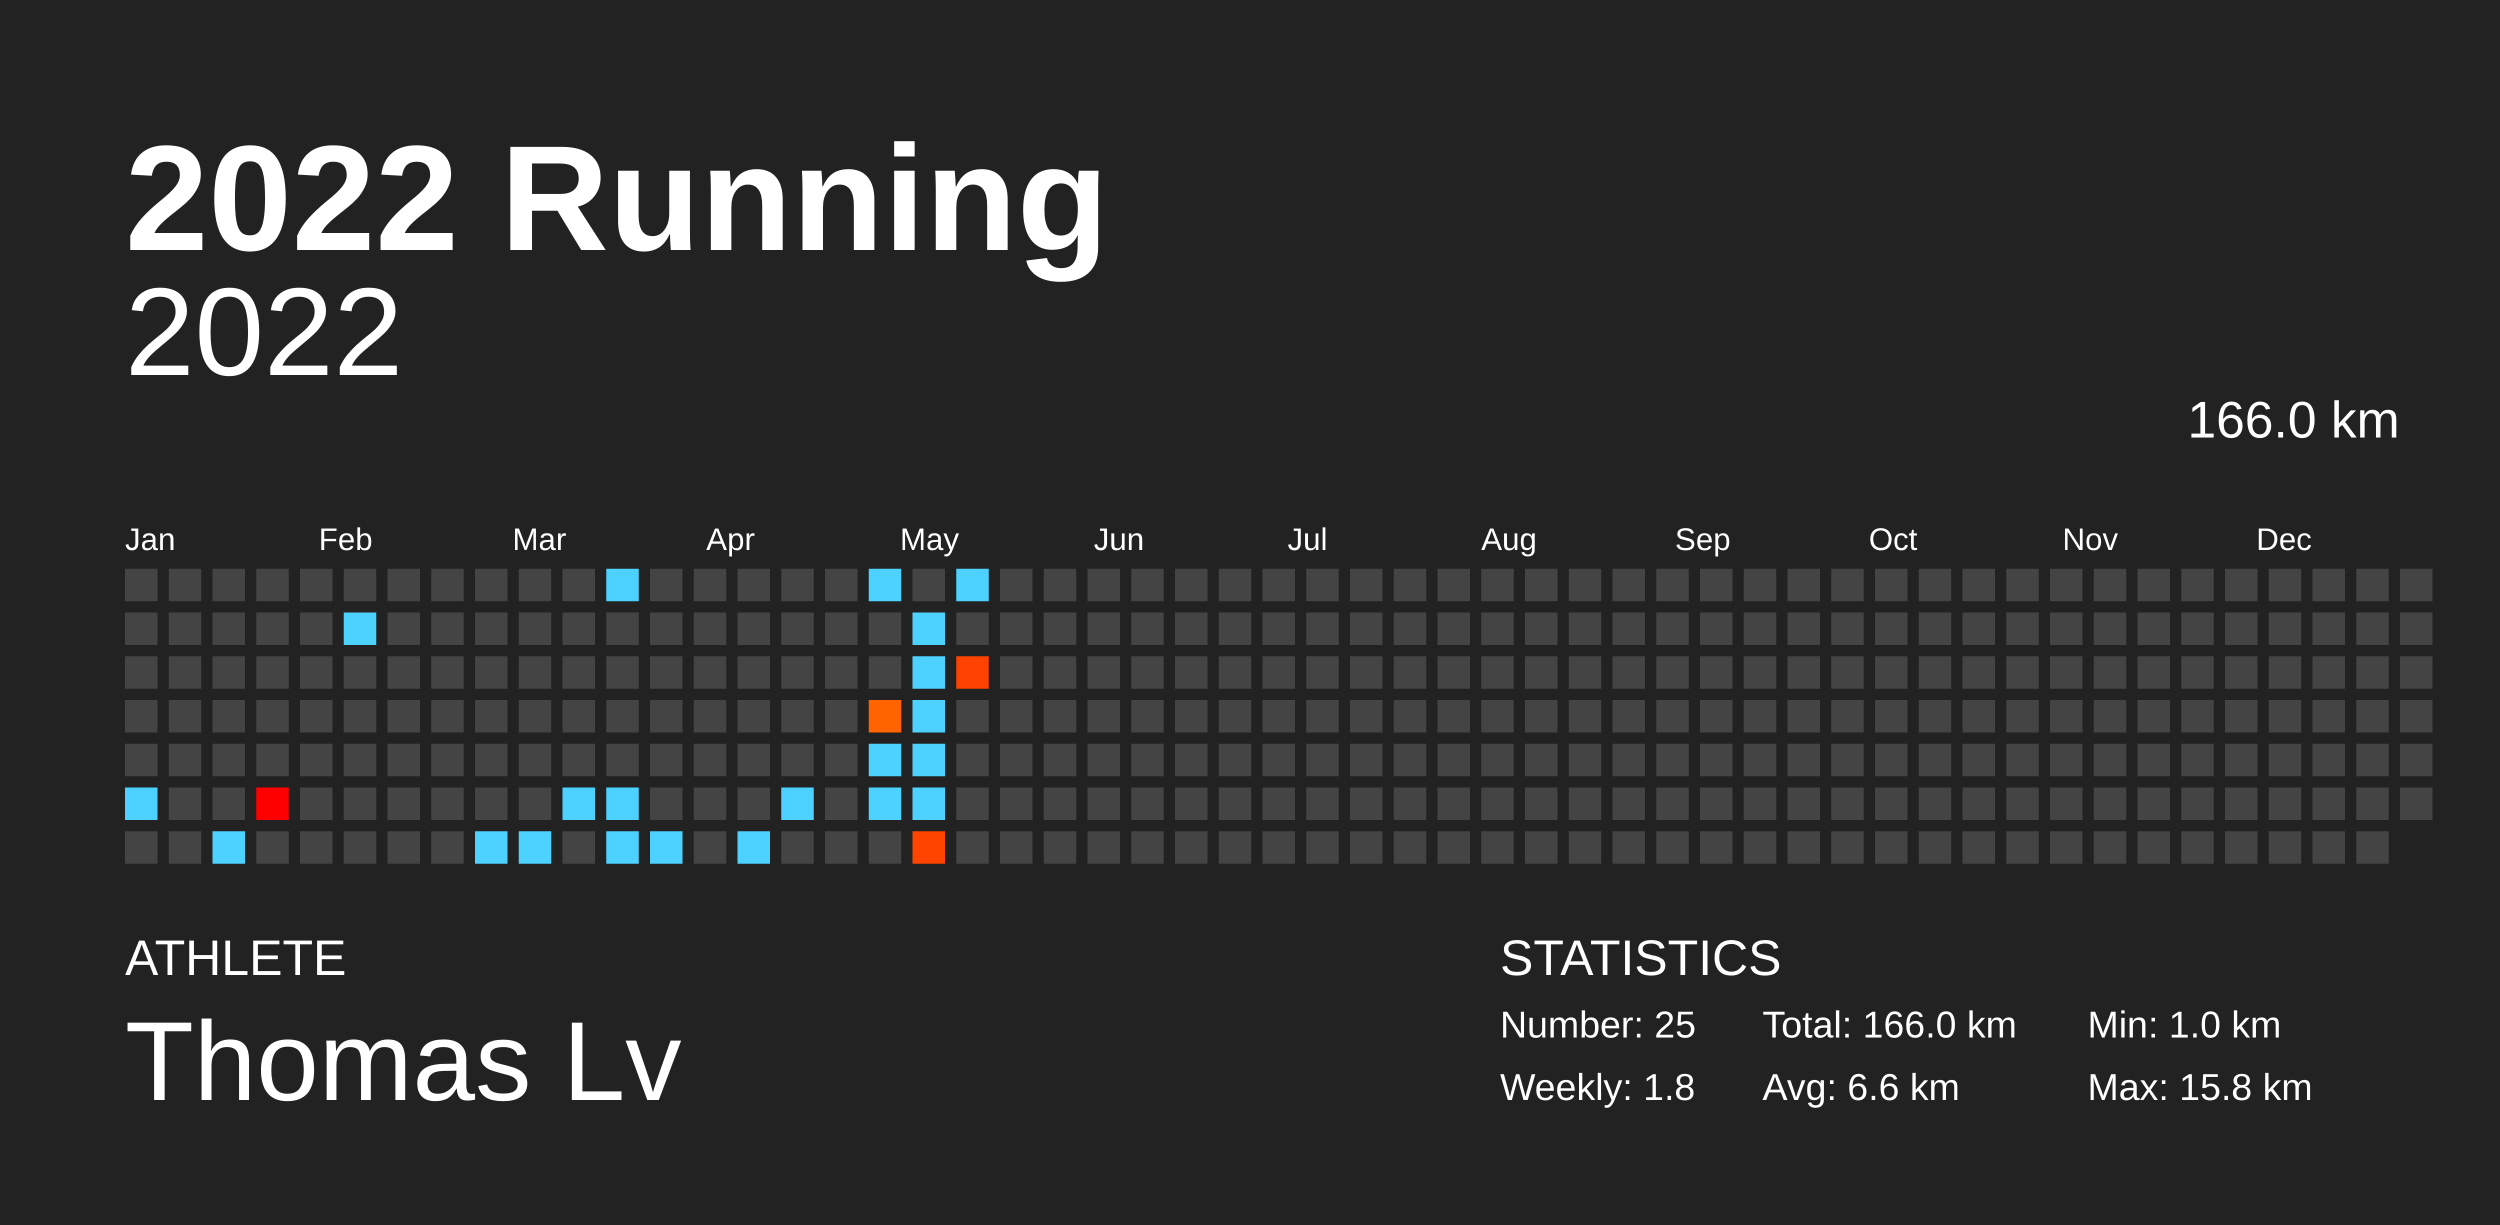
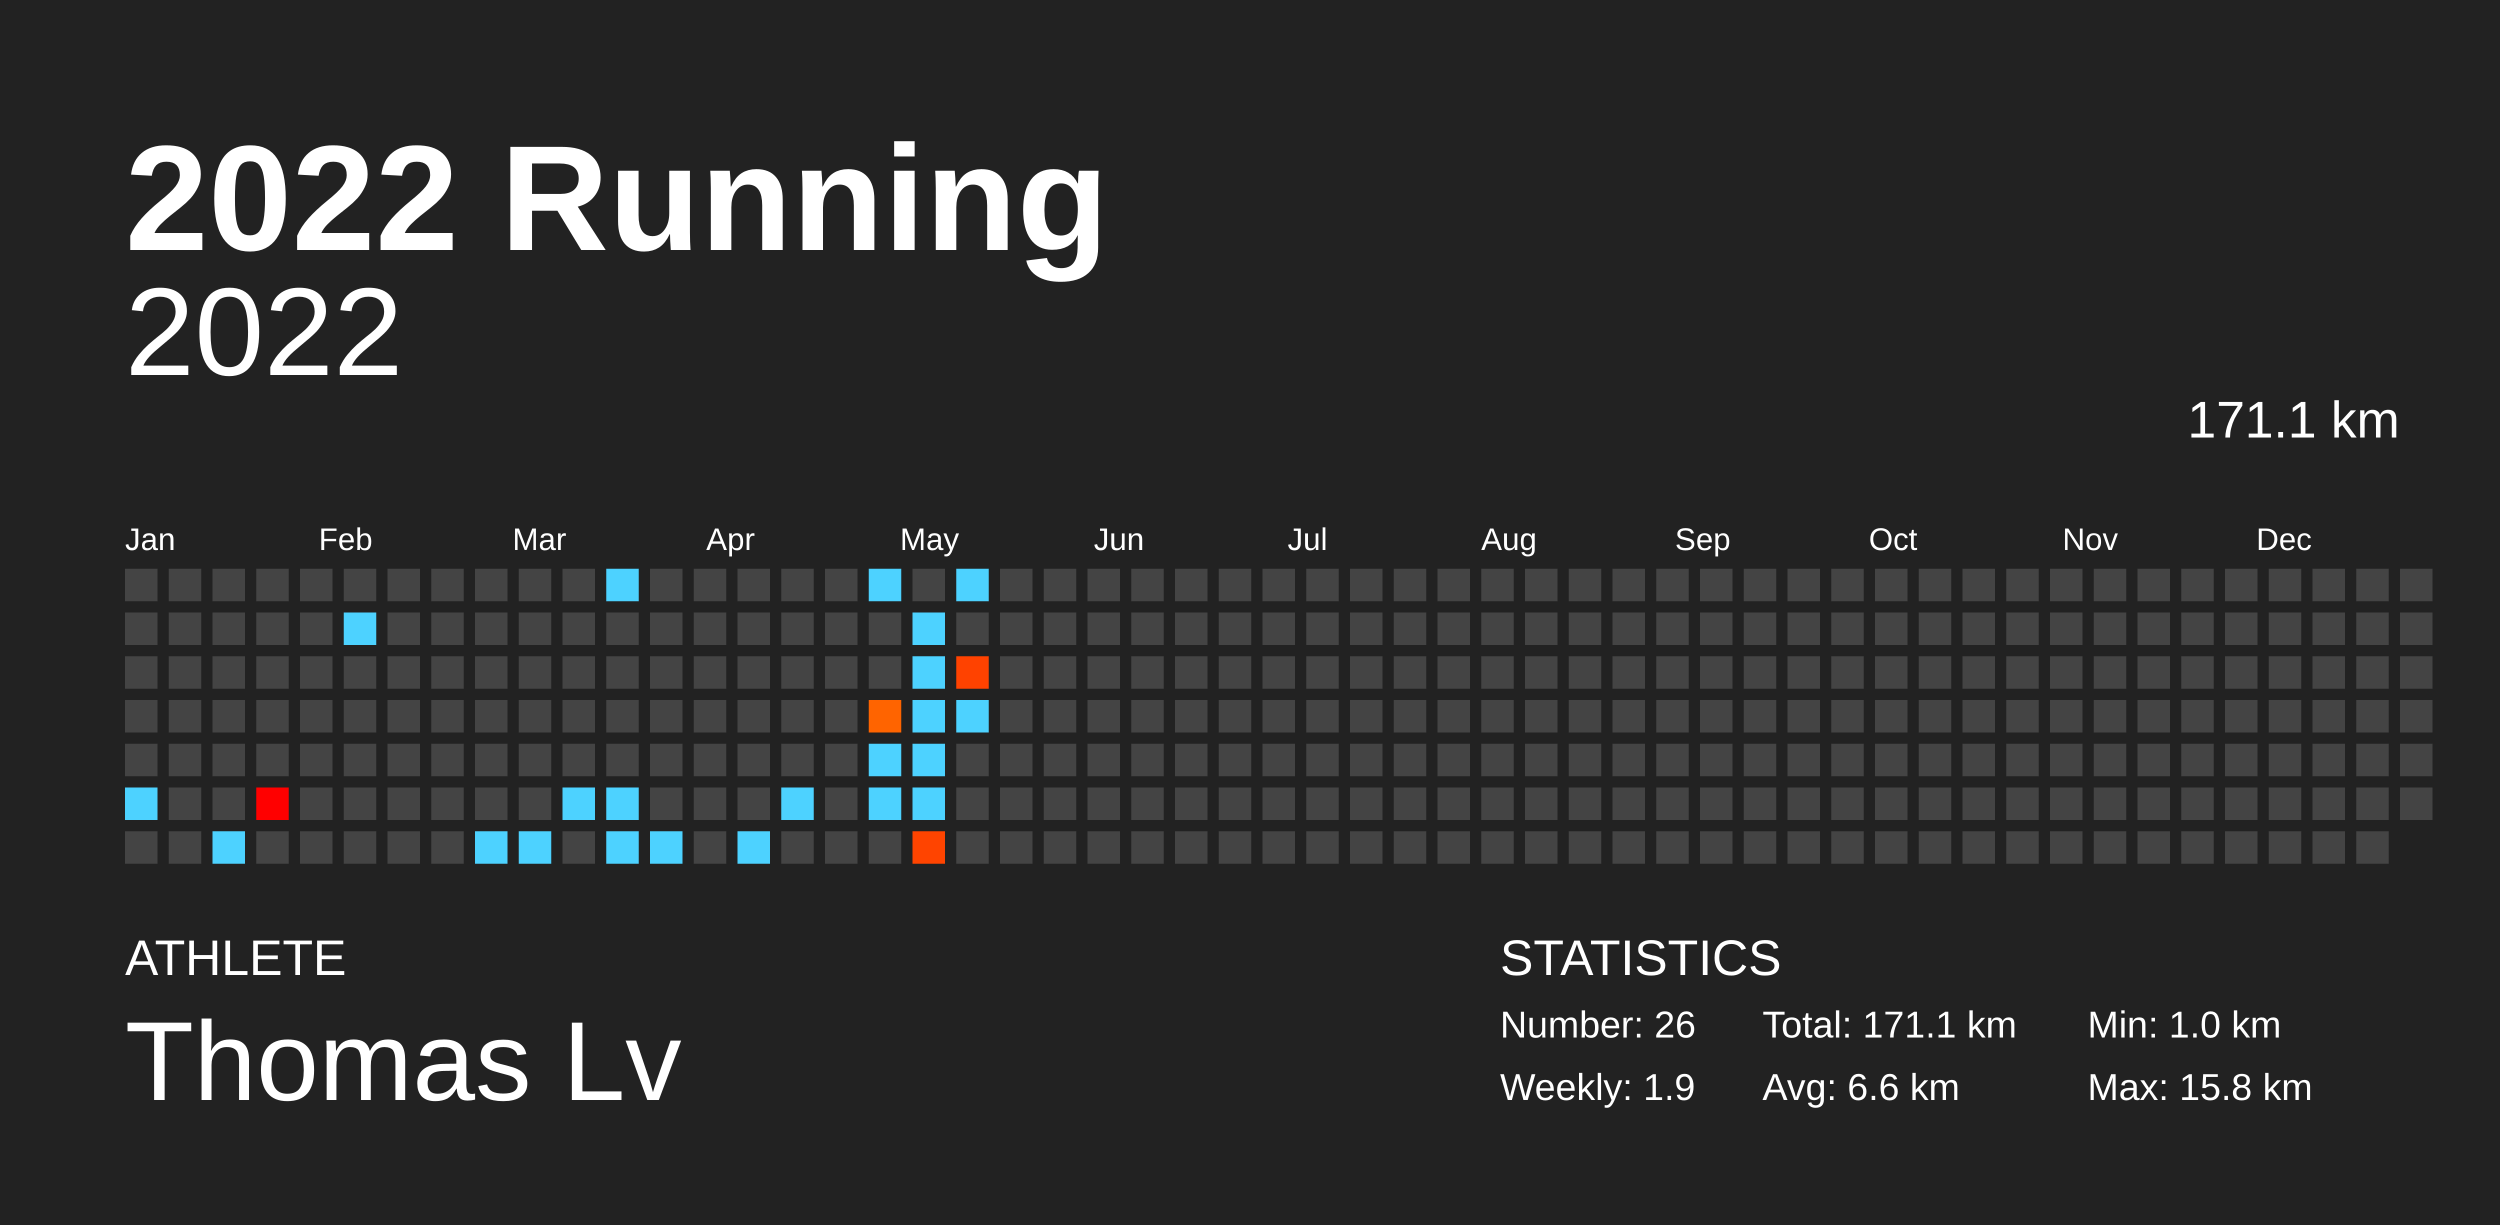
<svg xmlns="http://www.w3.org/2000/svg" baseProfile="full" height="98mm" version="1.1" viewBox="0,0,200,98" width="200mm">
  <defs />
  <rect fill="#222222" height="98" width="200" x="0" y="0" />
  <text fill="#FFFFFF" style="font-size:12px; font-family:Arial; font-weight:bold;" x="10" y="20">2022 Running</text>
  <text fill="#FFFFFF" style="font-size:4px; font-family:Arial" x="10" y="78">ATHLETE</text>
  <text fill="#FFFFFF" style="font-size:9px; font-family:Arial" x="10" y="88">Thomas Lv</text>
  <text fill="#FFFFFF" style="font-size:4px; font-family:Arial" x="120" y="78">STATISTICS</text>
-   <text fill="#FFFFFF" style="font-size:3px; font-family:Arial" x="120" y="83">Number: 25</text>
-   <text fill="#FFFFFF" style="font-size:3px; font-family:Arial" x="120" y="88">Weekly: 1.8</text>
-   <text fill="#FFFFFF" style="font-size:3px; font-family:Arial" x="141" y="83">Total: 166.0 km</text>
+   <text fill="#FFFFFF" style="font-size:3px; font-family:Arial" x="120" y="83">Number: 26</text>
+   <text fill="#FFFFFF" style="font-size:3px; font-family:Arial" x="120" y="88">Weekly: 1.9</text>
+   <text fill="#FFFFFF" style="font-size:3px; font-family:Arial" x="141" y="83">Total: 171.1 km</text>
  <text fill="#FFFFFF" style="font-size:3px; font-family:Arial" x="141" y="88">Avg: 6.6 km</text>
  <text fill="#FFFFFF" style="font-size:3px; font-family:Arial" x="167" y="83">Min: 1.0 km</text>
  <text fill="#FFFFFF" style="font-size:3px; font-family:Arial" x="167" y="88">Max: 15.8 km</text>
  <text alignment-baseline="hanging" fill="#FFFFFF" style="font-size:10.0px; font-family:Arial;" x="10" y="30">2022</text>
-   <text alignment-baseline="hanging" fill="#FFFFFF" style="font-size:4.125px; font-family:Arial;" x="175" y="35">166.0 km</text>
+   <text alignment-baseline="hanging" fill="#FFFFFF" style="font-size:4.125px; font-family:Arial;" x="175" y="35">171.1 km</text>
  <text fill="#FFFFFF" style="font-size:2.5px; font-family:Arial" x="10.0" y="44">Jan</text>
  <text fill="#FFFFFF" style="font-size:2.5px; font-family:Arial" x="25.5" y="44">Feb</text>
  <text fill="#FFFFFF" style="font-size:2.5px; font-family:Arial" x="41.0" y="44">Mar</text>
  <text fill="#FFFFFF" style="font-size:2.5px; font-family:Arial" x="56.5" y="44">Apr</text>
  <text fill="#FFFFFF" style="font-size:2.5px; font-family:Arial" x="72.0" y="44">May</text>
  <text fill="#FFFFFF" style="font-size:2.5px; font-family:Arial" x="87.5" y="44">Jun</text>
  <text fill="#FFFFFF" style="font-size:2.5px; font-family:Arial" x="103.0" y="44">Jul</text>
  <text fill="#FFFFFF" style="font-size:2.5px; font-family:Arial" x="118.5" y="44">Aug</text>
  <text fill="#FFFFFF" style="font-size:2.5px; font-family:Arial" x="134.0" y="44">Sep</text>
  <text fill="#FFFFFF" style="font-size:2.5px; font-family:Arial" x="149.5" y="44">Oct</text>
  <text fill="#FFFFFF" style="font-size:2.5px; font-family:Arial" x="165.0" y="44">Nov</text>
  <text fill="#FFFFFF" style="font-size:2.5px; font-family:Arial" x="180.5" y="44">Dec</text>
  <rect fill="#444444" height="2.6" width="2.6" x="10.0" y="45.5" />
  <rect fill="#444444" height="2.6" width="2.6" x="10.0" y="49.0" />
  <rect fill="#444444" height="2.6" width="2.6" x="10.0" y="52.5" />
  <rect fill="#444444" height="2.6" width="2.6" x="10.0" y="56.0" />
  <rect fill="#444444" height="2.6" width="2.6" x="10.0" y="59.5" />
  <rect fill="#4dd2ff" height="2.6" width="2.6" x="10.0" y="63.0" />
  <rect fill="#444444" height="2.6" width="2.6" x="10.0" y="66.5" />
  <rect fill="#444444" height="2.6" width="2.6" x="13.5" y="45.5" />
  <rect fill="#444444" height="2.6" width="2.6" x="13.5" y="49.0" />
  <rect fill="#444444" height="2.6" width="2.6" x="13.5" y="52.5" />
  <rect fill="#444444" height="2.6" width="2.6" x="13.5" y="56.0" />
  <rect fill="#444444" height="2.6" width="2.6" x="13.5" y="59.5" />
  <rect fill="#444444" height="2.6" width="2.6" x="13.5" y="63.0" />
  <rect fill="#444444" height="2.6" width="2.6" x="13.5" y="66.5" />
  <rect fill="#444444" height="2.6" width="2.6" x="17.0" y="45.5" />
  <rect fill="#444444" height="2.6" width="2.6" x="17.0" y="49.0" />
  <rect fill="#444444" height="2.6" width="2.6" x="17.0" y="52.5" />
  <rect fill="#444444" height="2.6" width="2.6" x="17.0" y="56.0" />
  <rect fill="#444444" height="2.6" width="2.6" x="17.0" y="59.5" />
  <rect fill="#444444" height="2.6" width="2.6" x="17.0" y="63.0" />
  <rect fill="#4dd2ff" height="2.6" width="2.6" x="17.0" y="66.5" />
  <rect fill="#444444" height="2.6" width="2.6" x="20.5" y="45.5" />
  <rect fill="#444444" height="2.6" width="2.6" x="20.5" y="49.0" />
  <rect fill="#444444" height="2.6" width="2.6" x="20.5" y="52.5" />
  <rect fill="#444444" height="2.6" width="2.6" x="20.5" y="56.0" />
  <rect fill="#444444" height="2.6" width="2.6" x="20.5" y="59.5" />
  <rect fill="#ff0000" height="2.6" width="2.6" x="20.5" y="63.0" />
  <rect fill="#444444" height="2.6" width="2.6" x="20.5" y="66.5" />
  <rect fill="#444444" height="2.6" width="2.6" x="24.0" y="45.5" />
  <rect fill="#444444" height="2.6" width="2.6" x="24.0" y="49.0" />
  <rect fill="#444444" height="2.6" width="2.6" x="24.0" y="52.5" />
  <rect fill="#444444" height="2.6" width="2.6" x="24.0" y="56.0" />
  <rect fill="#444444" height="2.6" width="2.6" x="24.0" y="59.5" />
  <rect fill="#444444" height="2.6" width="2.6" x="24.0" y="63.0" />
  <rect fill="#444444" height="2.6" width="2.6" x="24.0" y="66.5" />
  <rect fill="#444444" height="2.6" width="2.6" x="27.5" y="45.5" />
  <rect fill="#4dd2ff" height="2.6" width="2.6" x="27.5" y="49.0" />
  <rect fill="#444444" height="2.6" width="2.6" x="27.5" y="52.5" />
  <rect fill="#444444" height="2.6" width="2.6" x="27.5" y="56.0" />
  <rect fill="#444444" height="2.6" width="2.6" x="27.5" y="59.5" />
  <rect fill="#444444" height="2.6" width="2.6" x="27.5" y="63.0" />
  <rect fill="#444444" height="2.6" width="2.6" x="27.5" y="66.5" />
  <rect fill="#444444" height="2.6" width="2.6" x="31.0" y="45.5" />
  <rect fill="#444444" height="2.6" width="2.6" x="31.0" y="49.0" />
  <rect fill="#444444" height="2.6" width="2.6" x="31.0" y="52.5" />
  <rect fill="#444444" height="2.6" width="2.6" x="31.0" y="56.0" />
  <rect fill="#444444" height="2.6" width="2.6" x="31.0" y="59.5" />
  <rect fill="#444444" height="2.6" width="2.6" x="31.0" y="63.0" />
  <rect fill="#444444" height="2.6" width="2.6" x="31.0" y="66.5" />
  <rect fill="#444444" height="2.6" width="2.6" x="34.5" y="45.5" />
  <rect fill="#444444" height="2.6" width="2.6" x="34.5" y="49.0" />
  <rect fill="#444444" height="2.6" width="2.6" x="34.5" y="52.5" />
  <rect fill="#444444" height="2.6" width="2.6" x="34.5" y="56.0" />
  <rect fill="#444444" height="2.6" width="2.6" x="34.5" y="59.5" />
  <rect fill="#444444" height="2.6" width="2.6" x="34.5" y="63.0" />
  <rect fill="#444444" height="2.6" width="2.6" x="34.5" y="66.5" />
  <rect fill="#444444" height="2.6" width="2.6" x="38.0" y="45.5" />
  <rect fill="#444444" height="2.6" width="2.6" x="38.0" y="49.0" />
  <rect fill="#444444" height="2.6" width="2.6" x="38.0" y="52.5" />
  <rect fill="#444444" height="2.6" width="2.6" x="38.0" y="56.0" />
  <rect fill="#444444" height="2.6" width="2.6" x="38.0" y="59.5" />
  <rect fill="#444444" height="2.6" width="2.6" x="38.0" y="63.0" />
  <rect fill="#4dd2ff" height="2.6" width="2.6" x="38.0" y="66.5" />
  <rect fill="#444444" height="2.6" width="2.6" x="41.5" y="45.5" />
  <rect fill="#444444" height="2.6" width="2.6" x="41.5" y="49.0" />
  <rect fill="#444444" height="2.6" width="2.6" x="41.5" y="52.5" />
  <rect fill="#444444" height="2.6" width="2.6" x="41.5" y="56.0" />
  <rect fill="#444444" height="2.6" width="2.6" x="41.5" y="59.5" />
  <rect fill="#444444" height="2.6" width="2.6" x="41.5" y="63.0" />
  <rect fill="#4dd2ff" height="2.6" width="2.6" x="41.5" y="66.5" />
  <rect fill="#444444" height="2.6" width="2.6" x="45.0" y="45.5" />
  <rect fill="#444444" height="2.6" width="2.6" x="45.0" y="49.0" />
  <rect fill="#444444" height="2.6" width="2.6" x="45.0" y="52.5" />
  <rect fill="#444444" height="2.6" width="2.6" x="45.0" y="56.0" />
  <rect fill="#444444" height="2.6" width="2.6" x="45.0" y="59.5" />
  <rect fill="#4dd2ff" height="2.6" width="2.6" x="45.0" y="63.0" />
  <rect fill="#444444" height="2.6" width="2.6" x="45.0" y="66.5" />
  <rect fill="#4dd2ff" height="2.6" width="2.6" x="48.5" y="45.5" />
  <rect fill="#444444" height="2.6" width="2.6" x="48.5" y="49.0" />
  <rect fill="#444444" height="2.6" width="2.6" x="48.5" y="52.5" />
  <rect fill="#444444" height="2.6" width="2.6" x="48.5" y="56.0" />
  <rect fill="#444444" height="2.6" width="2.6" x="48.5" y="59.5" />
  <rect fill="#4dd2ff" height="2.6" width="2.6" x="48.5" y="63.0" />
  <rect fill="#4dd2ff" height="2.6" width="2.6" x="48.5" y="66.5" />
  <rect fill="#444444" height="2.6" width="2.6" x="52.0" y="45.5" />
  <rect fill="#444444" height="2.6" width="2.6" x="52.0" y="49.0" />
  <rect fill="#444444" height="2.6" width="2.6" x="52.0" y="52.5" />
  <rect fill="#444444" height="2.6" width="2.6" x="52.0" y="56.0" />
  <rect fill="#444444" height="2.6" width="2.6" x="52.0" y="59.5" />
  <rect fill="#444444" height="2.6" width="2.6" x="52.0" y="63.0" />
  <rect fill="#4dd2ff" height="2.6" width="2.6" x="52.0" y="66.5" />
  <rect fill="#444444" height="2.6" width="2.6" x="55.5" y="45.5" />
  <rect fill="#444444" height="2.6" width="2.6" x="55.5" y="49.0" />
  <rect fill="#444444" height="2.6" width="2.6" x="55.5" y="52.5" />
  <rect fill="#444444" height="2.6" width="2.6" x="55.5" y="56.0" />
  <rect fill="#444444" height="2.6" width="2.6" x="55.5" y="59.5" />
  <rect fill="#444444" height="2.6" width="2.6" x="55.5" y="63.0" />
  <rect fill="#444444" height="2.6" width="2.6" x="55.5" y="66.5" />
  <rect fill="#444444" height="2.6" width="2.6" x="59.0" y="45.5" />
  <rect fill="#444444" height="2.6" width="2.6" x="59.0" y="49.0" />
  <rect fill="#444444" height="2.6" width="2.6" x="59.0" y="52.5" />
  <rect fill="#444444" height="2.6" width="2.6" x="59.0" y="56.0" />
  <rect fill="#444444" height="2.6" width="2.6" x="59.0" y="59.5" />
  <rect fill="#444444" height="2.6" width="2.6" x="59.0" y="63.0" />
  <rect fill="#4dd2ff" height="2.6" width="2.6" x="59.0" y="66.5" />
  <rect fill="#444444" height="2.6" width="2.6" x="62.5" y="45.5" />
  <rect fill="#444444" height="2.6" width="2.6" x="62.5" y="49.0" />
  <rect fill="#444444" height="2.6" width="2.6" x="62.5" y="52.5" />
  <rect fill="#444444" height="2.6" width="2.6" x="62.5" y="56.0" />
  <rect fill="#444444" height="2.6" width="2.6" x="62.5" y="59.5" />
  <rect fill="#4dd2ff" height="2.6" width="2.6" x="62.5" y="63.0" />
  <rect fill="#444444" height="2.6" width="2.6" x="62.5" y="66.5" />
  <rect fill="#444444" height="2.6" width="2.6" x="66.0" y="45.5" />
  <rect fill="#444444" height="2.6" width="2.6" x="66.0" y="49.0" />
  <rect fill="#444444" height="2.6" width="2.6" x="66.0" y="52.5" />
  <rect fill="#444444" height="2.6" width="2.6" x="66.0" y="56.0" />
  <rect fill="#444444" height="2.6" width="2.6" x="66.0" y="59.5" />
  <rect fill="#444444" height="2.6" width="2.6" x="66.0" y="63.0" />
  <rect fill="#444444" height="2.6" width="2.6" x="66.0" y="66.5" />
  <rect fill="#4dd2ff" height="2.6" width="2.6" x="69.5" y="45.5" />
  <rect fill="#444444" height="2.6" width="2.6" x="69.5" y="49.0" />
  <rect fill="#444444" height="2.6" width="2.6" x="69.5" y="52.5" />
  <rect fill="#ff6400" height="2.6" width="2.6" x="69.5" y="56.0" />
  <rect fill="#4dd2ff" height="2.6" width="2.6" x="69.5" y="59.5" />
  <rect fill="#4dd2ff" height="2.6" width="2.6" x="69.5" y="63.0" />
  <rect fill="#444444" height="2.6" width="2.6" x="69.5" y="66.5" />
  <rect fill="#444444" height="2.6" width="2.6" x="73.0" y="45.5" />
  <rect fill="#4dd2ff" height="2.6" width="2.6" x="73.0" y="49.0" />
  <rect fill="#4dd2ff" height="2.6" width="2.6" x="73.0" y="52.5" />
  <rect fill="#4dd2ff" height="2.6" width="2.6" x="73.0" y="56.0" />
  <rect fill="#4dd2ff" height="2.6" width="2.6" x="73.0" y="59.5" />
  <rect fill="#4dd2ff" height="2.6" width="2.6" x="73.0" y="63.0" />
  <rect fill="#ff4400" height="2.6" width="2.6" x="73.0" y="66.5" />
  <rect fill="#4dd2ff" height="2.6" width="2.6" x="76.5" y="45.5" />
  <rect fill="#444444" height="2.6" width="2.6" x="76.5" y="49.0" />
  <rect fill="#ff4200" height="2.6" width="2.6" x="76.5" y="52.5" />
-   <rect fill="#444444" height="2.6" width="2.6" x="76.5" y="56.0" />
+   <rect fill="#4dd2ff" height="2.6" width="2.6" x="76.5" y="56.0" />
  <rect fill="#444444" height="2.6" width="2.6" x="76.5" y="59.5" />
  <rect fill="#444444" height="2.6" width="2.6" x="76.5" y="63.0" />
  <rect fill="#444444" height="2.6" width="2.6" x="76.5" y="66.5" />
  <rect fill="#444444" height="2.6" width="2.6" x="80.0" y="45.5" />
  <rect fill="#444444" height="2.6" width="2.6" x="80.0" y="49.0" />
  <rect fill="#444444" height="2.6" width="2.6" x="80.0" y="52.5" />
  <rect fill="#444444" height="2.6" width="2.6" x="80.0" y="56.0" />
  <rect fill="#444444" height="2.6" width="2.6" x="80.0" y="59.5" />
  <rect fill="#444444" height="2.6" width="2.6" x="80.0" y="63.0" />
  <rect fill="#444444" height="2.6" width="2.6" x="80.0" y="66.5" />
  <rect fill="#444444" height="2.6" width="2.6" x="83.5" y="45.5" />
  <rect fill="#444444" height="2.6" width="2.6" x="83.5" y="49.0" />
  <rect fill="#444444" height="2.6" width="2.6" x="83.5" y="52.5" />
  <rect fill="#444444" height="2.6" width="2.6" x="83.5" y="56.0" />
  <rect fill="#444444" height="2.6" width="2.6" x="83.5" y="59.5" />
  <rect fill="#444444" height="2.6" width="2.6" x="83.5" y="63.0" />
  <rect fill="#444444" height="2.6" width="2.6" x="83.5" y="66.5" />
  <rect fill="#444444" height="2.6" width="2.6" x="87.0" y="45.5" />
  <rect fill="#444444" height="2.6" width="2.6" x="87.0" y="49.0" />
  <rect fill="#444444" height="2.6" width="2.6" x="87.0" y="52.5" />
  <rect fill="#444444" height="2.6" width="2.6" x="87.0" y="56.0" />
  <rect fill="#444444" height="2.6" width="2.6" x="87.0" y="59.5" />
  <rect fill="#444444" height="2.6" width="2.6" x="87.0" y="63.0" />
  <rect fill="#444444" height="2.6" width="2.6" x="87.0" y="66.5" />
  <rect fill="#444444" height="2.6" width="2.6" x="90.5" y="45.5" />
  <rect fill="#444444" height="2.6" width="2.6" x="90.5" y="49.0" />
  <rect fill="#444444" height="2.6" width="2.6" x="90.5" y="52.5" />
  <rect fill="#444444" height="2.6" width="2.6" x="90.5" y="56.0" />
  <rect fill="#444444" height="2.6" width="2.6" x="90.5" y="59.5" />
  <rect fill="#444444" height="2.6" width="2.6" x="90.5" y="63.0" />
  <rect fill="#444444" height="2.6" width="2.6" x="90.5" y="66.5" />
  <rect fill="#444444" height="2.6" width="2.6" x="94.0" y="45.5" />
  <rect fill="#444444" height="2.6" width="2.6" x="94.0" y="49.0" />
  <rect fill="#444444" height="2.6" width="2.6" x="94.0" y="52.5" />
  <rect fill="#444444" height="2.6" width="2.6" x="94.0" y="56.0" />
  <rect fill="#444444" height="2.6" width="2.6" x="94.0" y="59.5" />
  <rect fill="#444444" height="2.6" width="2.6" x="94.0" y="63.0" />
  <rect fill="#444444" height="2.6" width="2.6" x="94.0" y="66.5" />
  <rect fill="#444444" height="2.6" width="2.6" x="97.5" y="45.5" />
  <rect fill="#444444" height="2.6" width="2.6" x="97.5" y="49.0" />
  <rect fill="#444444" height="2.6" width="2.6" x="97.5" y="52.5" />
  <rect fill="#444444" height="2.6" width="2.6" x="97.5" y="56.0" />
  <rect fill="#444444" height="2.6" width="2.6" x="97.5" y="59.5" />
  <rect fill="#444444" height="2.6" width="2.6" x="97.5" y="63.0" />
  <rect fill="#444444" height="2.6" width="2.6" x="97.5" y="66.5" />
  <rect fill="#444444" height="2.6" width="2.6" x="101.0" y="45.5" />
  <rect fill="#444444" height="2.6" width="2.6" x="101.0" y="49.0" />
  <rect fill="#444444" height="2.6" width="2.6" x="101.0" y="52.5" />
  <rect fill="#444444" height="2.6" width="2.6" x="101.0" y="56.0" />
  <rect fill="#444444" height="2.6" width="2.6" x="101.0" y="59.5" />
  <rect fill="#444444" height="2.6" width="2.6" x="101.0" y="63.0" />
  <rect fill="#444444" height="2.6" width="2.6" x="101.0" y="66.5" />
  <rect fill="#444444" height="2.6" width="2.6" x="104.5" y="45.5" />
  <rect fill="#444444" height="2.6" width="2.6" x="104.5" y="49.0" />
  <rect fill="#444444" height="2.6" width="2.6" x="104.5" y="52.5" />
  <rect fill="#444444" height="2.6" width="2.6" x="104.5" y="56.0" />
  <rect fill="#444444" height="2.6" width="2.6" x="104.5" y="59.5" />
  <rect fill="#444444" height="2.6" width="2.6" x="104.5" y="63.0" />
  <rect fill="#444444" height="2.6" width="2.6" x="104.5" y="66.5" />
  <rect fill="#444444" height="2.6" width="2.6" x="108.0" y="45.5" />
  <rect fill="#444444" height="2.6" width="2.6" x="108.0" y="49.0" />
  <rect fill="#444444" height="2.6" width="2.6" x="108.0" y="52.5" />
  <rect fill="#444444" height="2.6" width="2.6" x="108.0" y="56.0" />
  <rect fill="#444444" height="2.6" width="2.6" x="108.0" y="59.5" />
  <rect fill="#444444" height="2.6" width="2.6" x="108.0" y="63.0" />
  <rect fill="#444444" height="2.6" width="2.6" x="108.0" y="66.5" />
  <rect fill="#444444" height="2.6" width="2.6" x="111.5" y="45.5" />
  <rect fill="#444444" height="2.6" width="2.6" x="111.5" y="49.0" />
  <rect fill="#444444" height="2.6" width="2.6" x="111.5" y="52.5" />
  <rect fill="#444444" height="2.6" width="2.6" x="111.5" y="56.0" />
  <rect fill="#444444" height="2.6" width="2.6" x="111.5" y="59.5" />
  <rect fill="#444444" height="2.6" width="2.6" x="111.5" y="63.0" />
  <rect fill="#444444" height="2.6" width="2.6" x="111.5" y="66.5" />
  <rect fill="#444444" height="2.6" width="2.6" x="115.0" y="45.5" />
  <rect fill="#444444" height="2.6" width="2.6" x="115.0" y="49.0" />
  <rect fill="#444444" height="2.6" width="2.6" x="115.0" y="52.5" />
  <rect fill="#444444" height="2.6" width="2.6" x="115.0" y="56.0" />
  <rect fill="#444444" height="2.6" width="2.6" x="115.0" y="59.5" />
  <rect fill="#444444" height="2.6" width="2.6" x="115.0" y="63.0" />
  <rect fill="#444444" height="2.6" width="2.6" x="115.0" y="66.5" />
  <rect fill="#444444" height="2.6" width="2.6" x="118.5" y="45.5" />
  <rect fill="#444444" height="2.6" width="2.6" x="118.5" y="49.0" />
  <rect fill="#444444" height="2.6" width="2.6" x="118.5" y="52.5" />
  <rect fill="#444444" height="2.6" width="2.6" x="118.5" y="56.0" />
  <rect fill="#444444" height="2.6" width="2.6" x="118.5" y="59.5" />
  <rect fill="#444444" height="2.6" width="2.6" x="118.5" y="63.0" />
  <rect fill="#444444" height="2.6" width="2.6" x="118.5" y="66.5" />
  <rect fill="#444444" height="2.6" width="2.6" x="122.0" y="45.5" />
  <rect fill="#444444" height="2.6" width="2.6" x="122.0" y="49.0" />
  <rect fill="#444444" height="2.6" width="2.6" x="122.0" y="52.5" />
  <rect fill="#444444" height="2.6" width="2.6" x="122.0" y="56.0" />
  <rect fill="#444444" height="2.6" width="2.6" x="122.0" y="59.5" />
  <rect fill="#444444" height="2.6" width="2.6" x="122.0" y="63.0" />
  <rect fill="#444444" height="2.6" width="2.6" x="122.0" y="66.5" />
  <rect fill="#444444" height="2.6" width="2.6" x="125.5" y="45.5" />
  <rect fill="#444444" height="2.6" width="2.6" x="125.5" y="49.0" />
  <rect fill="#444444" height="2.6" width="2.6" x="125.5" y="52.5" />
  <rect fill="#444444" height="2.6" width="2.6" x="125.5" y="56.0" />
  <rect fill="#444444" height="2.6" width="2.6" x="125.5" y="59.5" />
  <rect fill="#444444" height="2.6" width="2.6" x="125.5" y="63.0" />
  <rect fill="#444444" height="2.6" width="2.6" x="125.5" y="66.5" />
  <rect fill="#444444" height="2.6" width="2.6" x="129.0" y="45.5" />
  <rect fill="#444444" height="2.6" width="2.6" x="129.0" y="49.0" />
  <rect fill="#444444" height="2.6" width="2.6" x="129.0" y="52.5" />
  <rect fill="#444444" height="2.6" width="2.6" x="129.0" y="56.0" />
  <rect fill="#444444" height="2.6" width="2.6" x="129.0" y="59.5" />
  <rect fill="#444444" height="2.6" width="2.6" x="129.0" y="63.0" />
  <rect fill="#444444" height="2.6" width="2.6" x="129.0" y="66.5" />
  <rect fill="#444444" height="2.6" width="2.6" x="132.5" y="45.5" />
  <rect fill="#444444" height="2.6" width="2.6" x="132.5" y="49.0" />
  <rect fill="#444444" height="2.6" width="2.6" x="132.5" y="52.5" />
  <rect fill="#444444" height="2.6" width="2.6" x="132.5" y="56.0" />
  <rect fill="#444444" height="2.6" width="2.6" x="132.5" y="59.5" />
  <rect fill="#444444" height="2.6" width="2.6" x="132.5" y="63.0" />
  <rect fill="#444444" height="2.6" width="2.6" x="132.5" y="66.5" />
  <rect fill="#444444" height="2.6" width="2.6" x="136.0" y="45.5" />
  <rect fill="#444444" height="2.6" width="2.6" x="136.0" y="49.0" />
  <rect fill="#444444" height="2.6" width="2.6" x="136.0" y="52.5" />
  <rect fill="#444444" height="2.6" width="2.6" x="136.0" y="56.0" />
  <rect fill="#444444" height="2.6" width="2.6" x="136.0" y="59.5" />
  <rect fill="#444444" height="2.6" width="2.6" x="136.0" y="63.0" />
  <rect fill="#444444" height="2.6" width="2.6" x="136.0" y="66.5" />
  <rect fill="#444444" height="2.6" width="2.6" x="139.5" y="45.5" />
  <rect fill="#444444" height="2.6" width="2.6" x="139.5" y="49.0" />
  <rect fill="#444444" height="2.6" width="2.6" x="139.5" y="52.5" />
  <rect fill="#444444" height="2.6" width="2.6" x="139.5" y="56.0" />
  <rect fill="#444444" height="2.6" width="2.6" x="139.5" y="59.5" />
  <rect fill="#444444" height="2.6" width="2.6" x="139.5" y="63.0" />
  <rect fill="#444444" height="2.6" width="2.6" x="139.5" y="66.5" />
  <rect fill="#444444" height="2.6" width="2.6" x="143.0" y="45.5" />
  <rect fill="#444444" height="2.6" width="2.6" x="143.0" y="49.0" />
  <rect fill="#444444" height="2.6" width="2.6" x="143.0" y="52.5" />
  <rect fill="#444444" height="2.6" width="2.6" x="143.0" y="56.0" />
  <rect fill="#444444" height="2.6" width="2.6" x="143.0" y="59.5" />
  <rect fill="#444444" height="2.6" width="2.6" x="143.0" y="63.0" />
  <rect fill="#444444" height="2.6" width="2.6" x="143.0" y="66.5" />
  <rect fill="#444444" height="2.6" width="2.6" x="146.5" y="45.5" />
  <rect fill="#444444" height="2.6" width="2.6" x="146.5" y="49.0" />
  <rect fill="#444444" height="2.6" width="2.6" x="146.5" y="52.5" />
  <rect fill="#444444" height="2.6" width="2.6" x="146.5" y="56.0" />
  <rect fill="#444444" height="2.6" width="2.6" x="146.5" y="59.5" />
  <rect fill="#444444" height="2.6" width="2.6" x="146.5" y="63.0" />
  <rect fill="#444444" height="2.6" width="2.6" x="146.5" y="66.5" />
  <rect fill="#444444" height="2.6" width="2.6" x="150.0" y="45.5" />
  <rect fill="#444444" height="2.6" width="2.6" x="150.0" y="49.0" />
  <rect fill="#444444" height="2.6" width="2.6" x="150.0" y="52.5" />
  <rect fill="#444444" height="2.6" width="2.6" x="150.0" y="56.0" />
  <rect fill="#444444" height="2.6" width="2.6" x="150.0" y="59.5" />
  <rect fill="#444444" height="2.6" width="2.6" x="150.0" y="63.0" />
  <rect fill="#444444" height="2.6" width="2.6" x="150.0" y="66.5" />
  <rect fill="#444444" height="2.6" width="2.6" x="153.5" y="45.5" />
  <rect fill="#444444" height="2.6" width="2.6" x="153.5" y="49.0" />
  <rect fill="#444444" height="2.6" width="2.6" x="153.5" y="52.5" />
  <rect fill="#444444" height="2.6" width="2.6" x="153.5" y="56.0" />
  <rect fill="#444444" height="2.6" width="2.6" x="153.5" y="59.5" />
  <rect fill="#444444" height="2.6" width="2.6" x="153.5" y="63.0" />
  <rect fill="#444444" height="2.6" width="2.6" x="153.5" y="66.5" />
  <rect fill="#444444" height="2.6" width="2.6" x="157.0" y="45.5" />
  <rect fill="#444444" height="2.6" width="2.6" x="157.0" y="49.0" />
  <rect fill="#444444" height="2.6" width="2.6" x="157.0" y="52.5" />
  <rect fill="#444444" height="2.6" width="2.6" x="157.0" y="56.0" />
  <rect fill="#444444" height="2.6" width="2.6" x="157.0" y="59.5" />
  <rect fill="#444444" height="2.6" width="2.6" x="157.0" y="63.0" />
  <rect fill="#444444" height="2.6" width="2.6" x="157.0" y="66.5" />
  <rect fill="#444444" height="2.6" width="2.6" x="160.5" y="45.5" />
  <rect fill="#444444" height="2.6" width="2.6" x="160.5" y="49.0" />
  <rect fill="#444444" height="2.6" width="2.6" x="160.5" y="52.5" />
  <rect fill="#444444" height="2.6" width="2.6" x="160.5" y="56.0" />
  <rect fill="#444444" height="2.6" width="2.6" x="160.5" y="59.5" />
  <rect fill="#444444" height="2.6" width="2.6" x="160.5" y="63.0" />
  <rect fill="#444444" height="2.6" width="2.6" x="160.5" y="66.5" />
  <rect fill="#444444" height="2.6" width="2.6" x="164.0" y="45.5" />
  <rect fill="#444444" height="2.6" width="2.6" x="164.0" y="49.0" />
  <rect fill="#444444" height="2.6" width="2.6" x="164.0" y="52.5" />
  <rect fill="#444444" height="2.6" width="2.6" x="164.0" y="56.0" />
  <rect fill="#444444" height="2.6" width="2.6" x="164.0" y="59.5" />
  <rect fill="#444444" height="2.6" width="2.6" x="164.0" y="63.0" />
  <rect fill="#444444" height="2.6" width="2.6" x="164.0" y="66.5" />
  <rect fill="#444444" height="2.6" width="2.6" x="167.5" y="45.5" />
  <rect fill="#444444" height="2.6" width="2.6" x="167.5" y="49.0" />
  <rect fill="#444444" height="2.6" width="2.6" x="167.5" y="52.5" />
  <rect fill="#444444" height="2.6" width="2.6" x="167.5" y="56.0" />
  <rect fill="#444444" height="2.6" width="2.6" x="167.5" y="59.5" />
  <rect fill="#444444" height="2.6" width="2.6" x="167.5" y="63.0" />
  <rect fill="#444444" height="2.6" width="2.6" x="167.5" y="66.5" />
  <rect fill="#444444" height="2.6" width="2.6" x="171.0" y="45.5" />
  <rect fill="#444444" height="2.6" width="2.6" x="171.0" y="49.0" />
  <rect fill="#444444" height="2.6" width="2.6" x="171.0" y="52.5" />
  <rect fill="#444444" height="2.6" width="2.6" x="171.0" y="56.0" />
  <rect fill="#444444" height="2.6" width="2.6" x="171.0" y="59.5" />
  <rect fill="#444444" height="2.6" width="2.6" x="171.0" y="63.0" />
  <rect fill="#444444" height="2.6" width="2.6" x="171.0" y="66.5" />
  <rect fill="#444444" height="2.6" width="2.6" x="174.5" y="45.5" />
  <rect fill="#444444" height="2.6" width="2.6" x="174.5" y="49.0" />
  <rect fill="#444444" height="2.6" width="2.6" x="174.5" y="52.5" />
  <rect fill="#444444" height="2.6" width="2.6" x="174.5" y="56.0" />
  <rect fill="#444444" height="2.6" width="2.6" x="174.5" y="59.5" />
  <rect fill="#444444" height="2.6" width="2.6" x="174.5" y="63.0" />
  <rect fill="#444444" height="2.6" width="2.6" x="174.5" y="66.5" />
  <rect fill="#444444" height="2.6" width="2.6" x="178.0" y="45.5" />
  <rect fill="#444444" height="2.6" width="2.6" x="178.0" y="49.0" />
  <rect fill="#444444" height="2.6" width="2.6" x="178.0" y="52.5" />
  <rect fill="#444444" height="2.6" width="2.6" x="178.0" y="56.0" />
  <rect fill="#444444" height="2.6" width="2.6" x="178.0" y="59.5" />
  <rect fill="#444444" height="2.6" width="2.6" x="178.0" y="63.0" />
  <rect fill="#444444" height="2.6" width="2.6" x="178.0" y="66.5" />
  <rect fill="#444444" height="2.6" width="2.6" x="181.5" y="45.5" />
  <rect fill="#444444" height="2.6" width="2.6" x="181.5" y="49.0" />
  <rect fill="#444444" height="2.6" width="2.6" x="181.5" y="52.5" />
  <rect fill="#444444" height="2.6" width="2.6" x="181.5" y="56.0" />
  <rect fill="#444444" height="2.6" width="2.6" x="181.5" y="59.5" />
  <rect fill="#444444" height="2.6" width="2.6" x="181.5" y="63.0" />
  <rect fill="#444444" height="2.6" width="2.6" x="181.5" y="66.5" />
  <rect fill="#444444" height="2.6" width="2.6" x="185.0" y="45.5" />
  <rect fill="#444444" height="2.6" width="2.6" x="185.0" y="49.0" />
  <rect fill="#444444" height="2.6" width="2.6" x="185.0" y="52.5" />
  <rect fill="#444444" height="2.6" width="2.6" x="185.0" y="56.0" />
  <rect fill="#444444" height="2.6" width="2.6" x="185.0" y="59.5" />
  <rect fill="#444444" height="2.6" width="2.6" x="185.0" y="63.0" />
  <rect fill="#444444" height="2.6" width="2.6" x="185.0" y="66.5" />
  <rect fill="#444444" height="2.6" width="2.6" x="188.5" y="45.5" />
  <rect fill="#444444" height="2.6" width="2.6" x="188.5" y="49.0" />
  <rect fill="#444444" height="2.6" width="2.6" x="188.5" y="52.5" />
  <rect fill="#444444" height="2.6" width="2.6" x="188.5" y="56.0" />
  <rect fill="#444444" height="2.6" width="2.6" x="188.5" y="59.5" />
  <rect fill="#444444" height="2.6" width="2.6" x="188.5" y="63.0" />
  <rect fill="#444444" height="2.6" width="2.6" x="188.5" y="66.5" />
  <rect fill="#444444" height="2.6" width="2.6" x="192.0" y="45.5" />
  <rect fill="#444444" height="2.6" width="2.6" x="192.0" y="49.0" />
  <rect fill="#444444" height="2.6" width="2.6" x="192.0" y="52.5" />
  <rect fill="#444444" height="2.6" width="2.6" x="192.0" y="56.0" />
  <rect fill="#444444" height="2.6" width="2.6" x="192.0" y="59.5" />
  <rect fill="#444444" height="2.6" width="2.6" x="192.0" y="63.0" />
</svg>
